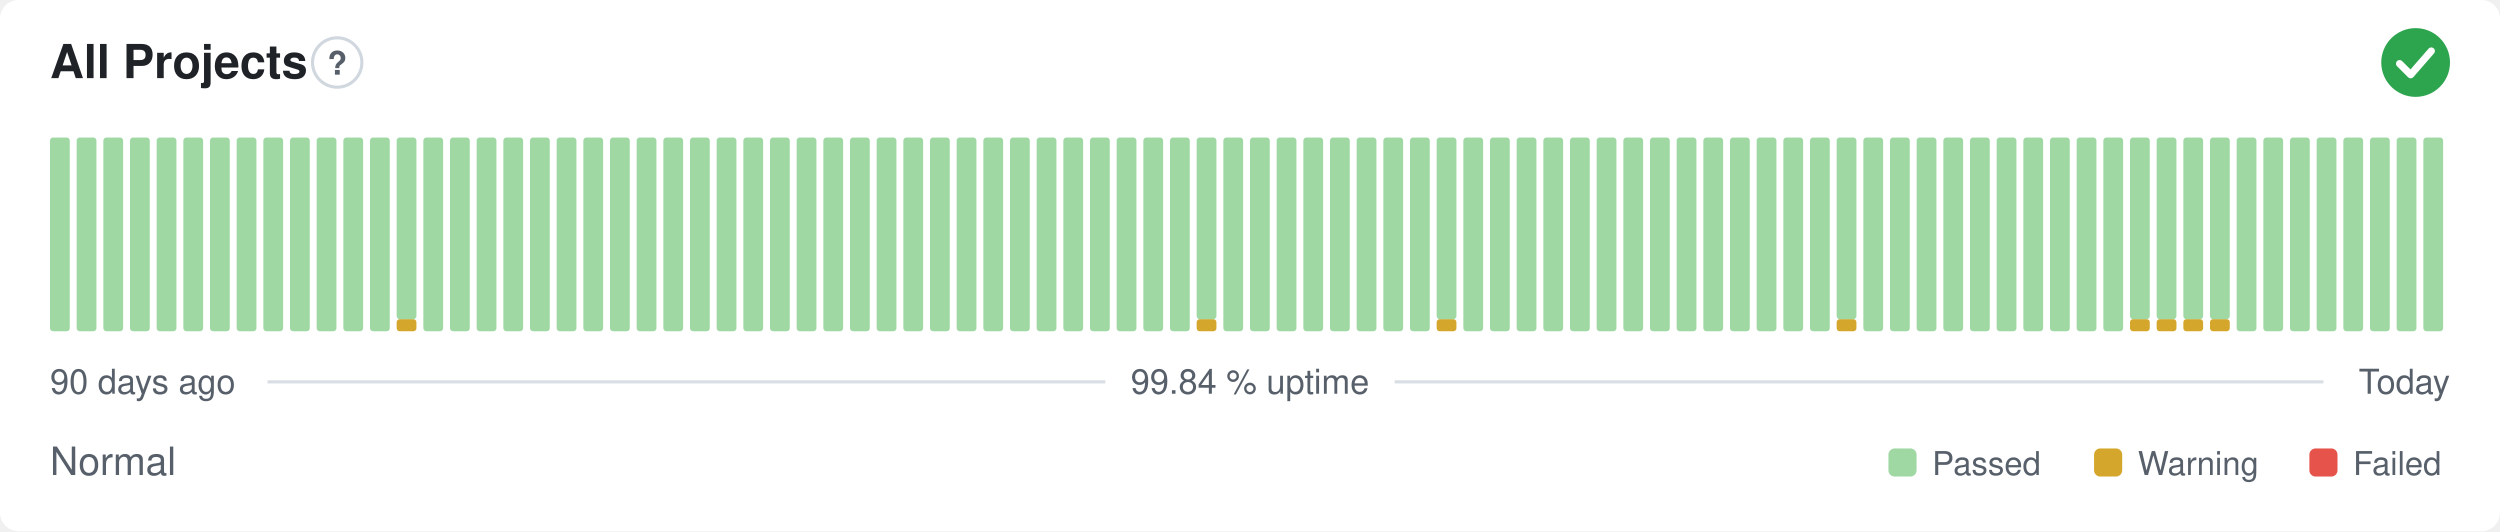
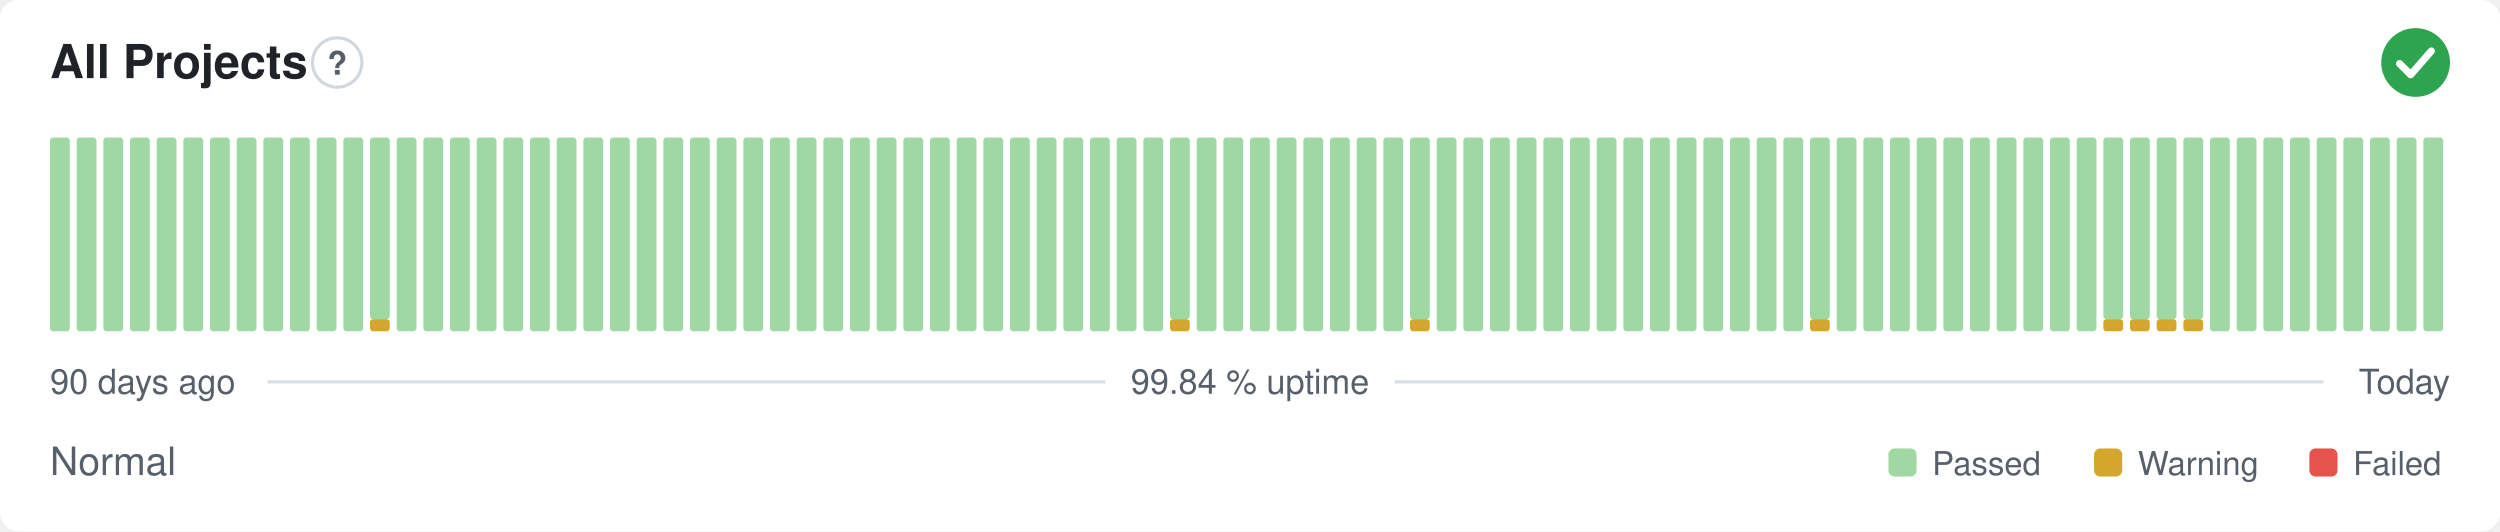
<svg xmlns="http://www.w3.org/2000/svg" width="800" height="170" viewBox="0 0 800 170" role="img" aria-label="All Projects: Normal, 99.84 % uptime over the last 90 days" font-family="-apple-system,BlinkMacSystemFont,'Segoe UI',Helvetica,Arial,sans-serif">
  <style>
    @media (prefers-color-scheme: dark) {
      .bg { fill: #0d1117 }
      .title { fill: #e6edf3 }
      .muted { fill: #8b949e }
      .hint { stroke: #30363d }
      .rule { stroke: #30363d }
      .nodata { fill: #21262d }
    }
  </style>
  <rect class="bg" width="800" height="170" rx="6" fill="#ffffff" />
  <text class="title" x="16" y="25" font-size="15" font-weight="600" fill="#1f2328">All Projects</text>
  <circle class="hint" cx="107.9" cy="20" r="7.9" fill="none" stroke="#d0d7de" stroke-width="1" />
  <text class="muted" x="107.9" y="23.9" text-anchor="middle" font-size="10.4" font-weight="700" fill="#57606a">?</text>
  <circle cx="773" cy="20" r="11" fill="#2da44e" />
  <path d="M767.87 20.37l3.54 3.54 6.60 -7.58" fill="none" stroke="#fff" stroke-width="2.31" stroke-linecap="round" stroke-linejoin="round" />
  <rect x="16.00" y="44.00" width="6.33" height="62.00" rx="1" fill="#9fd8a3" />
  <rect x="24.53" y="44.00" width="6.33" height="62.00" rx="1" fill="#9fd8a3" />
  <rect x="33.07" y="44.00" width="6.33" height="62.00" rx="1" fill="#9fd8a3" />
  <rect x="41.60" y="44.00" width="6.33" height="62.00" rx="1" fill="#9fd8a3" />
  <rect x="50.13" y="44.00" width="6.33" height="62.00" rx="1" fill="#9fd8a3" />
  <rect x="58.67" y="44.00" width="6.33" height="62.00" rx="1" fill="#9fd8a3" />
  <rect x="67.20" y="44.00" width="6.33" height="62.00" rx="1" fill="#9fd8a3" />
  <rect x="75.73" y="44.00" width="6.33" height="62.00" rx="1" fill="#9fd8a3" />
  <rect x="84.27" y="44.00" width="6.33" height="62.00" rx="1" fill="#9fd8a3" />
  <rect x="92.80" y="44.00" width="6.33" height="62.00" rx="1" fill="#9fd8a3" />
  <rect x="101.33" y="44.00" width="6.33" height="62.00" rx="1" fill="#9fd8a3" />
  <rect x="109.87" y="44.00" width="6.33" height="62.00" rx="1" fill="#9fd8a3" />
-   <rect x="118.40" y="44.00" width="6.33" height="62.00" rx="1" fill="#9fd8a3" />
-   <rect x="126.93" y="102.13" width="6.33" height="3.88" rx="1" fill="#d4a72c" />
-   <rect x="126.93" y="44.00" width="6.33" height="58.13" rx="1" fill="#9fd8a3" />
+   <rect x="118.40" y="102.13" width="6.33" height="3.88" rx="1" fill="#d4a72c" />
+   <rect x="118.40" y="44.00" width="6.33" height="58.13" rx="1" fill="#9fd8a3" />
+   <rect x="126.93" y="44.00" width="6.33" height="62.00" rx="1" fill="#9fd8a3" />
  <rect x="135.47" y="44.00" width="6.33" height="62.00" rx="1" fill="#9fd8a3" />
  <rect x="144.00" y="44.00" width="6.33" height="62.00" rx="1" fill="#9fd8a3" />
  <rect x="152.53" y="44.00" width="6.33" height="62.00" rx="1" fill="#9fd8a3" />
  <rect x="161.07" y="44.00" width="6.33" height="62.00" rx="1" fill="#9fd8a3" />
  <rect x="169.60" y="44.00" width="6.33" height="62.00" rx="1" fill="#9fd8a3" />
  <rect x="178.13" y="44.00" width="6.33" height="62.00" rx="1" fill="#9fd8a3" />
  <rect x="186.67" y="44.00" width="6.33" height="62.00" rx="1" fill="#9fd8a3" />
  <rect x="195.20" y="44.00" width="6.33" height="62.00" rx="1" fill="#9fd8a3" />
  <rect x="203.73" y="44.00" width="6.33" height="62.00" rx="1" fill="#9fd8a3" />
  <rect x="212.27" y="44.00" width="6.33" height="62.00" rx="1" fill="#9fd8a3" />
  <rect x="220.80" y="44.00" width="6.33" height="62.00" rx="1" fill="#9fd8a3" />
  <rect x="229.33" y="44.00" width="6.33" height="62.00" rx="1" fill="#9fd8a3" />
  <rect x="237.87" y="44.00" width="6.33" height="62.00" rx="1" fill="#9fd8a3" />
  <rect x="246.40" y="44.00" width="6.33" height="62.00" rx="1" fill="#9fd8a3" />
  <rect x="254.93" y="44.00" width="6.33" height="62.00" rx="1" fill="#9fd8a3" />
  <rect x="263.47" y="44.00" width="6.33" height="62.00" rx="1" fill="#9fd8a3" />
  <rect x="272.00" y="44.00" width="6.33" height="62.00" rx="1" fill="#9fd8a3" />
  <rect x="280.53" y="44.00" width="6.33" height="62.00" rx="1" fill="#9fd8a3" />
  <rect x="289.07" y="44.00" width="6.33" height="62.00" rx="1" fill="#9fd8a3" />
  <rect x="297.60" y="44.00" width="6.33" height="62.00" rx="1" fill="#9fd8a3" />
  <rect x="306.13" y="44.00" width="6.33" height="62.00" rx="1" fill="#9fd8a3" />
  <rect x="314.67" y="44.00" width="6.33" height="62.00" rx="1" fill="#9fd8a3" />
  <rect x="323.20" y="44.00" width="6.33" height="62.00" rx="1" fill="#9fd8a3" />
  <rect x="331.73" y="44.00" width="6.33" height="62.00" rx="1" fill="#9fd8a3" />
  <rect x="340.27" y="44.00" width="6.33" height="62.00" rx="1" fill="#9fd8a3" />
  <rect x="348.80" y="44.00" width="6.33" height="62.00" rx="1" fill="#9fd8a3" />
  <rect x="357.33" y="44.00" width="6.33" height="62.00" rx="1" fill="#9fd8a3" />
  <rect x="365.87" y="44.00" width="6.33" height="62.00" rx="1" fill="#9fd8a3" />
-   <rect x="374.40" y="44.00" width="6.33" height="62.00" rx="1" fill="#9fd8a3" />
-   <rect x="382.93" y="102.13" width="6.33" height="3.88" rx="1" fill="#d4a72c" />
-   <rect x="382.93" y="44.00" width="6.33" height="58.13" rx="1" fill="#9fd8a3" />
+   <rect x="374.40" y="102.13" width="6.33" height="3.88" rx="1" fill="#d4a72c" />
+   <rect x="374.40" y="44.00" width="6.33" height="58.13" rx="1" fill="#9fd8a3" />
+   <rect x="382.93" y="44.00" width="6.33" height="62.00" rx="1" fill="#9fd8a3" />
  <rect x="391.47" y="44.00" width="6.33" height="62.00" rx="1" fill="#9fd8a3" />
  <rect x="400.00" y="44.00" width="6.33" height="62.00" rx="1" fill="#9fd8a3" />
  <rect x="408.53" y="44.00" width="6.33" height="62.00" rx="1" fill="#9fd8a3" />
  <rect x="417.07" y="44.00" width="6.33" height="62.00" rx="1" fill="#9fd8a3" />
  <rect x="425.60" y="44.00" width="6.33" height="62.00" rx="1" fill="#9fd8a3" />
  <rect x="434.13" y="44.00" width="6.33" height="62.00" rx="1" fill="#9fd8a3" />
  <rect x="442.67" y="44.00" width="6.33" height="62.00" rx="1" fill="#9fd8a3" />
-   <rect x="451.20" y="44.00" width="6.33" height="62.00" rx="1" fill="#9fd8a3" />
-   <rect x="459.73" y="102.13" width="6.33" height="3.88" rx="1" fill="#d4a72c" />
-   <rect x="459.73" y="44.00" width="6.33" height="58.13" rx="1" fill="#9fd8a3" />
+   <rect x="451.20" y="102.13" width="6.33" height="3.88" rx="1" fill="#d4a72c" />
+   <rect x="451.20" y="44.00" width="6.33" height="58.13" rx="1" fill="#9fd8a3" />
+   <rect x="459.73" y="44.00" width="6.33" height="62.00" rx="1" fill="#9fd8a3" />
  <rect x="468.27" y="44.00" width="6.33" height="62.00" rx="1" fill="#9fd8a3" />
  <rect x="476.80" y="44.00" width="6.33" height="62.00" rx="1" fill="#9fd8a3" />
  <rect x="485.33" y="44.00" width="6.33" height="62.00" rx="1" fill="#9fd8a3" />
  <rect x="493.87" y="44.00" width="6.33" height="62.00" rx="1" fill="#9fd8a3" />
  <rect x="502.40" y="44.00" width="6.33" height="62.00" rx="1" fill="#9fd8a3" />
  <rect x="510.93" y="44.00" width="6.33" height="62.00" rx="1" fill="#9fd8a3" />
  <rect x="519.47" y="44.00" width="6.33" height="62.00" rx="1" fill="#9fd8a3" />
  <rect x="528.00" y="44.00" width="6.33" height="62.00" rx="1" fill="#9fd8a3" />
  <rect x="536.53" y="44.00" width="6.33" height="62.00" rx="1" fill="#9fd8a3" />
  <rect x="545.07" y="44.00" width="6.33" height="62.00" rx="1" fill="#9fd8a3" />
  <rect x="553.60" y="44.00" width="6.33" height="62.00" rx="1" fill="#9fd8a3" />
  <rect x="562.13" y="44.00" width="6.33" height="62.00" rx="1" fill="#9fd8a3" />
  <rect x="570.67" y="44.00" width="6.33" height="62.00" rx="1" fill="#9fd8a3" />
-   <rect x="579.20" y="44.00" width="6.33" height="62.00" rx="1" fill="#9fd8a3" />
-   <rect x="587.73" y="102.13" width="6.33" height="3.88" rx="1" fill="#d4a72c" />
-   <rect x="587.73" y="44.00" width="6.33" height="58.13" rx="1" fill="#9fd8a3" />
+   <rect x="579.20" y="102.13" width="6.33" height="3.88" rx="1" fill="#d4a72c" />
+   <rect x="579.20" y="44.00" width="6.33" height="58.13" rx="1" fill="#9fd8a3" />
+   <rect x="587.73" y="44.00" width="6.33" height="62.00" rx="1" fill="#9fd8a3" />
  <rect x="596.27" y="44.00" width="6.33" height="62.00" rx="1" fill="#9fd8a3" />
  <rect x="604.80" y="44.00" width="6.33" height="62.00" rx="1" fill="#9fd8a3" />
  <rect x="613.33" y="44.00" width="6.33" height="62.00" rx="1" fill="#9fd8a3" />
  <rect x="621.87" y="44.00" width="6.33" height="62.00" rx="1" fill="#9fd8a3" />
  <rect x="630.40" y="44.00" width="6.33" height="62.00" rx="1" fill="#9fd8a3" />
  <rect x="638.93" y="44.00" width="6.33" height="62.00" rx="1" fill="#9fd8a3" />
  <rect x="647.47" y="44.00" width="6.33" height="62.00" rx="1" fill="#9fd8a3" />
  <rect x="656.00" y="44.00" width="6.33" height="62.00" rx="1" fill="#9fd8a3" />
  <rect x="664.53" y="44.00" width="6.33" height="62.00" rx="1" fill="#9fd8a3" />
-   <rect x="673.07" y="44.00" width="6.33" height="62.00" rx="1" fill="#9fd8a3" />
+   <rect x="673.07" y="102.13" width="6.33" height="3.88" rx="1" fill="#d4a72c" />
+   <rect x="673.07" y="44.00" width="6.33" height="58.13" rx="1" fill="#9fd8a3" />
  <rect x="681.60" y="102.13" width="6.33" height="3.88" rx="1" fill="#d4a72c" />
  <rect x="681.60" y="44.00" width="6.33" height="58.13" rx="1" fill="#9fd8a3" />
  <rect x="690.13" y="102.13" width="6.33" height="3.88" rx="1" fill="#d4a72c" />
  <rect x="690.13" y="44.00" width="6.33" height="58.13" rx="1" fill="#9fd8a3" />
  <rect x="698.67" y="102.13" width="6.33" height="3.88" rx="1" fill="#d4a72c" />
  <rect x="698.67" y="44.00" width="6.33" height="58.13" rx="1" fill="#9fd8a3" />
-   <rect x="707.20" y="102.13" width="6.33" height="3.88" rx="1" fill="#d4a72c" />
-   <rect x="707.20" y="44.00" width="6.33" height="58.13" rx="1" fill="#9fd8a3" />
+   <rect x="707.20" y="44.00" width="6.33" height="62.00" rx="1" fill="#9fd8a3" />
  <rect x="715.73" y="44.00" width="6.33" height="62.00" rx="1" fill="#9fd8a3" />
  <rect x="724.27" y="44.00" width="6.33" height="62.00" rx="1" fill="#9fd8a3" />
  <rect x="732.80" y="44.00" width="6.33" height="62.00" rx="1" fill="#9fd8a3" />
  <rect x="741.33" y="44.00" width="6.33" height="62.00" rx="1" fill="#9fd8a3" />
  <rect x="749.87" y="44.00" width="6.33" height="62.00" rx="1" fill="#9fd8a3" />
  <rect x="758.40" y="44.00" width="6.33" height="62.00" rx="1" fill="#9fd8a3" />
  <rect x="766.93" y="44.00" width="6.33" height="62.00" rx="1" fill="#9fd8a3" />
  <rect x="775.47" y="44.00" width="6.33" height="62.00" rx="1" fill="#9fd8a3" />
  <text class="muted" x="16" y="126" font-size="11" fill="#57606a">90 days ago</text>
  <text class="muted" x="400" y="126" text-anchor="middle" font-size="11" fill="#57606a">99.84 % uptime</text>
  <text class="muted" x="784" y="126" text-anchor="end" font-size="11" fill="#57606a">Today</text>
  <line class="rule" x1="85.6" y1="122.2" x2="353.7" y2="122.2" stroke="#d8dee4" stroke-width="1" />
  <line class="rule" x1="446.3" y1="122.2" x2="743.5" y2="122.2" stroke="#d8dee4" stroke-width="1" />
  <text class="muted" x="16" y="152" font-size="12.5" fill="#57606a">Normal</text>
  <rect x="604.3" y="143.5" width="9.0" height="9.0" rx="2" fill="#9fd8a3" />
  <text class="muted" x="618.3" y="152" font-size="10.5" fill="#57606a">Passed</text>
  <rect x="670.1" y="143.5" width="9.0" height="9.0" rx="2" fill="#d4a72c" />
  <text class="muted" x="684.1" y="152" font-size="10.5" fill="#57606a">Warning</text>
  <rect x="739.0" y="143.5" width="9.0" height="9.0" rx="2" fill="#e5534b" />
  <text class="muted" x="753.0" y="152" font-size="10.5" fill="#57606a">Failed</text>
</svg>
